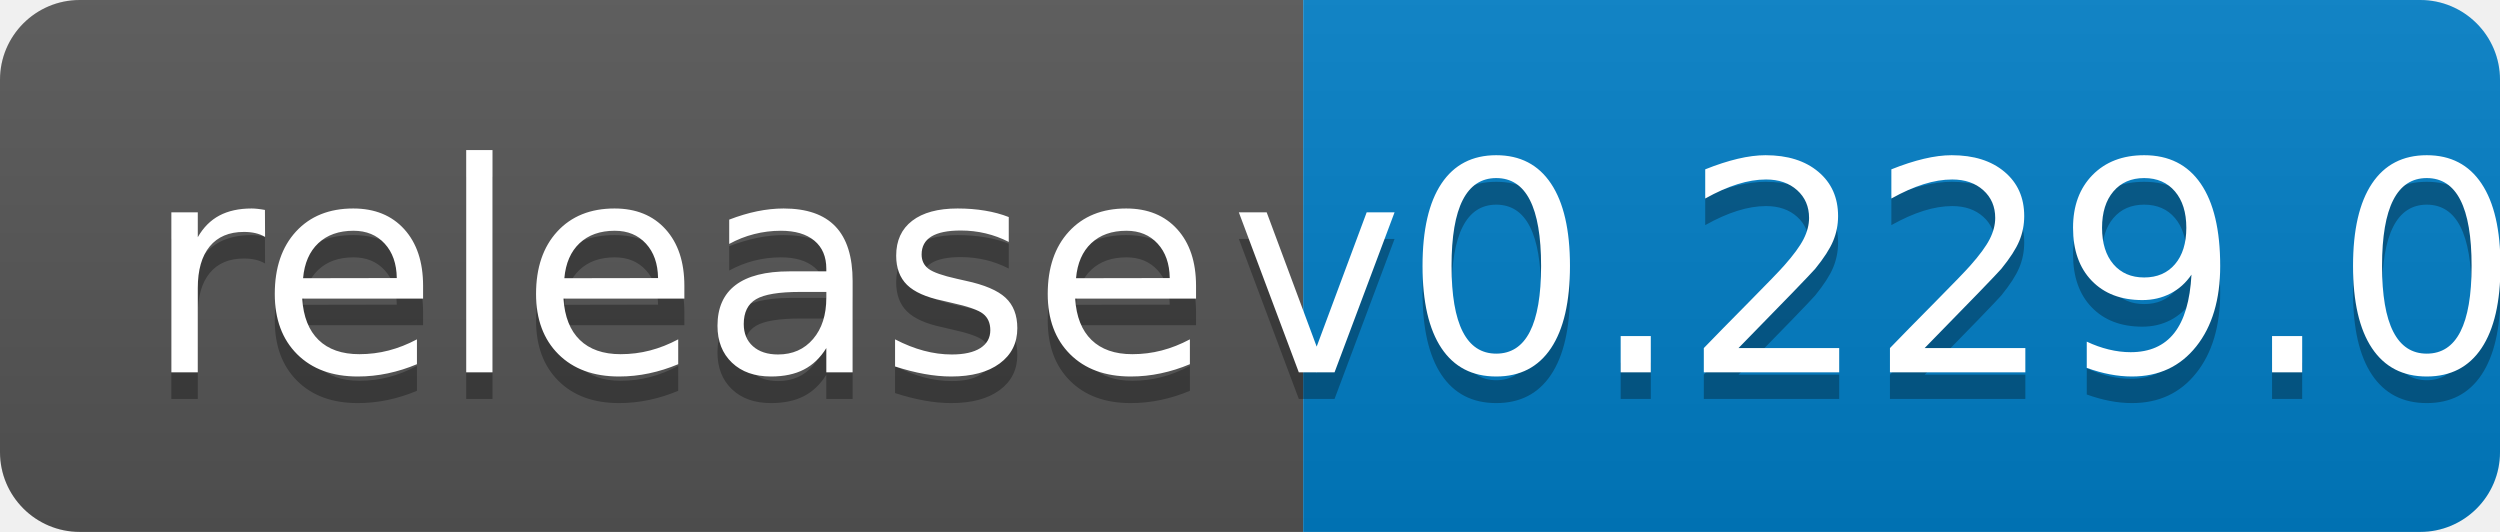
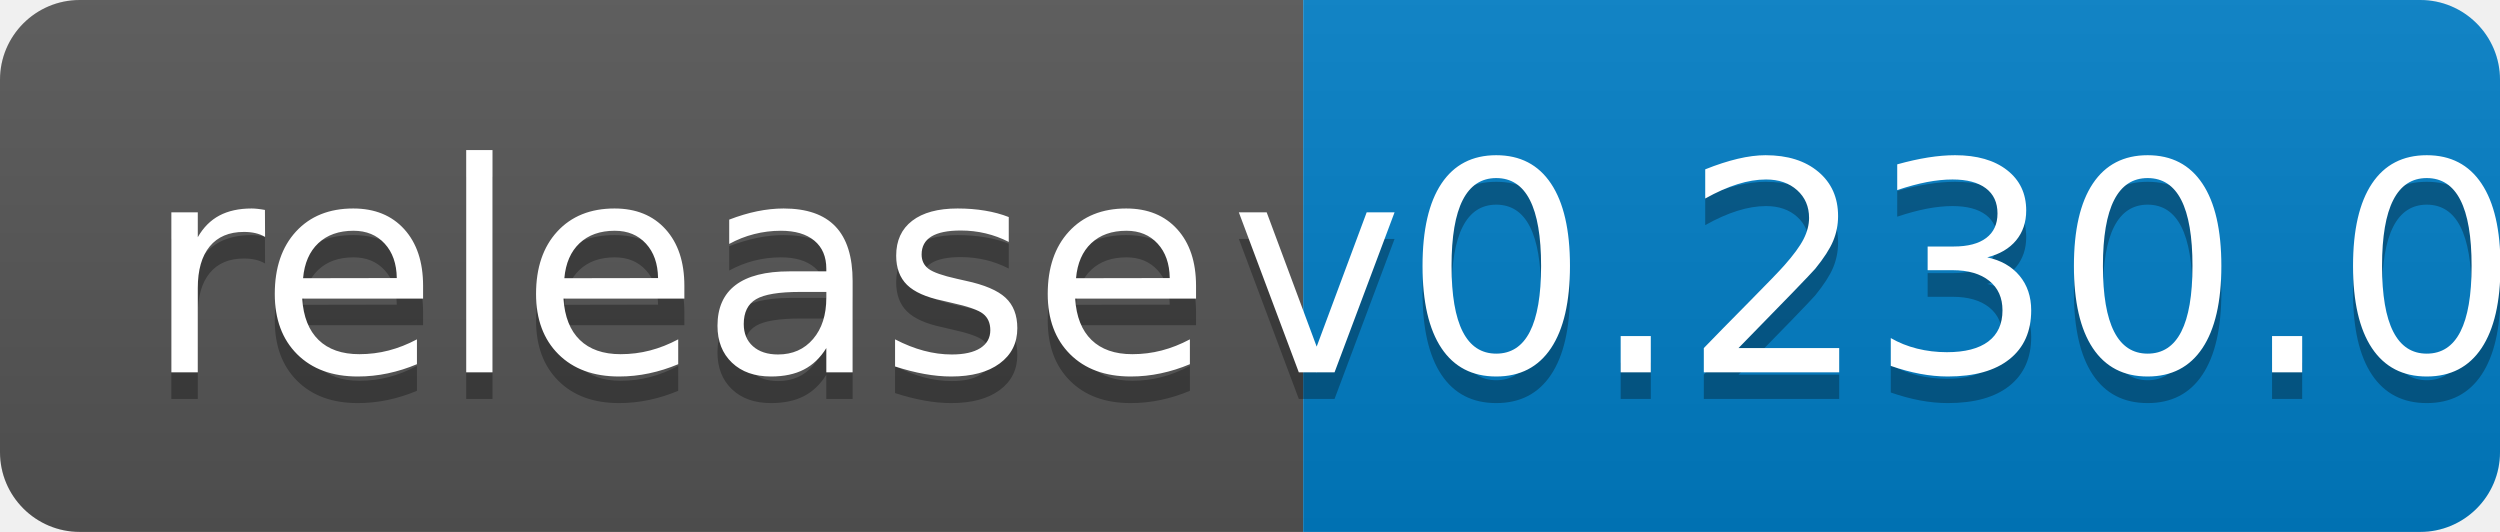
<svg xmlns="http://www.w3.org/2000/svg" width="94" height="20">
  <linearGradient id="b" x2="0" y2="100%">
    <stop offset="0" stop-color="#bbb" stop-opacity=".1" />
    <stop offset="1" stop-opacity=".1" />
  </linearGradient>
  <clipPath id="a">
    <rect width="94" height="20" rx="3" fill="#fff" />
  </clipPath>
  <g clip-path="url(#a)">
    <path fill="#555" d="M0 0h49v20H0z" />
    <path fill="#007ec6" d="M49 0h45v20H49z" />
    <path fill="url(#b)" d="M0 0h94v20H0z" />
  </g>
  <g fill="#fff" text-anchor="middle" font-family="DejaVu Sans,Verdana,Geneva,sans-serif" font-size="110">
    <text x="255" y="150" fill="#010101" fill-opacity=".3" transform="scale(.1)" textLength="390">release</text>
    <text x="255" y="140" transform="scale(.1)" textLength="390">release</text>
-     <text x="705" y="150" fill="#010101" fill-opacity=".3" transform="scale(.1)" textLength="350">v0.229.0</text>
-     <text x="705" y="140" transform="scale(.1)" textLength="350">v0.229.0</text>
+     <text x="705" y="150" fill="#010101" fill-opacity=".3" transform="scale(.1)" textLength="350">v0.230.0</text>
+     <text x="705" y="140" transform="scale(.1)" textLength="350">v0.230.0</text>
  </g>
</svg>
